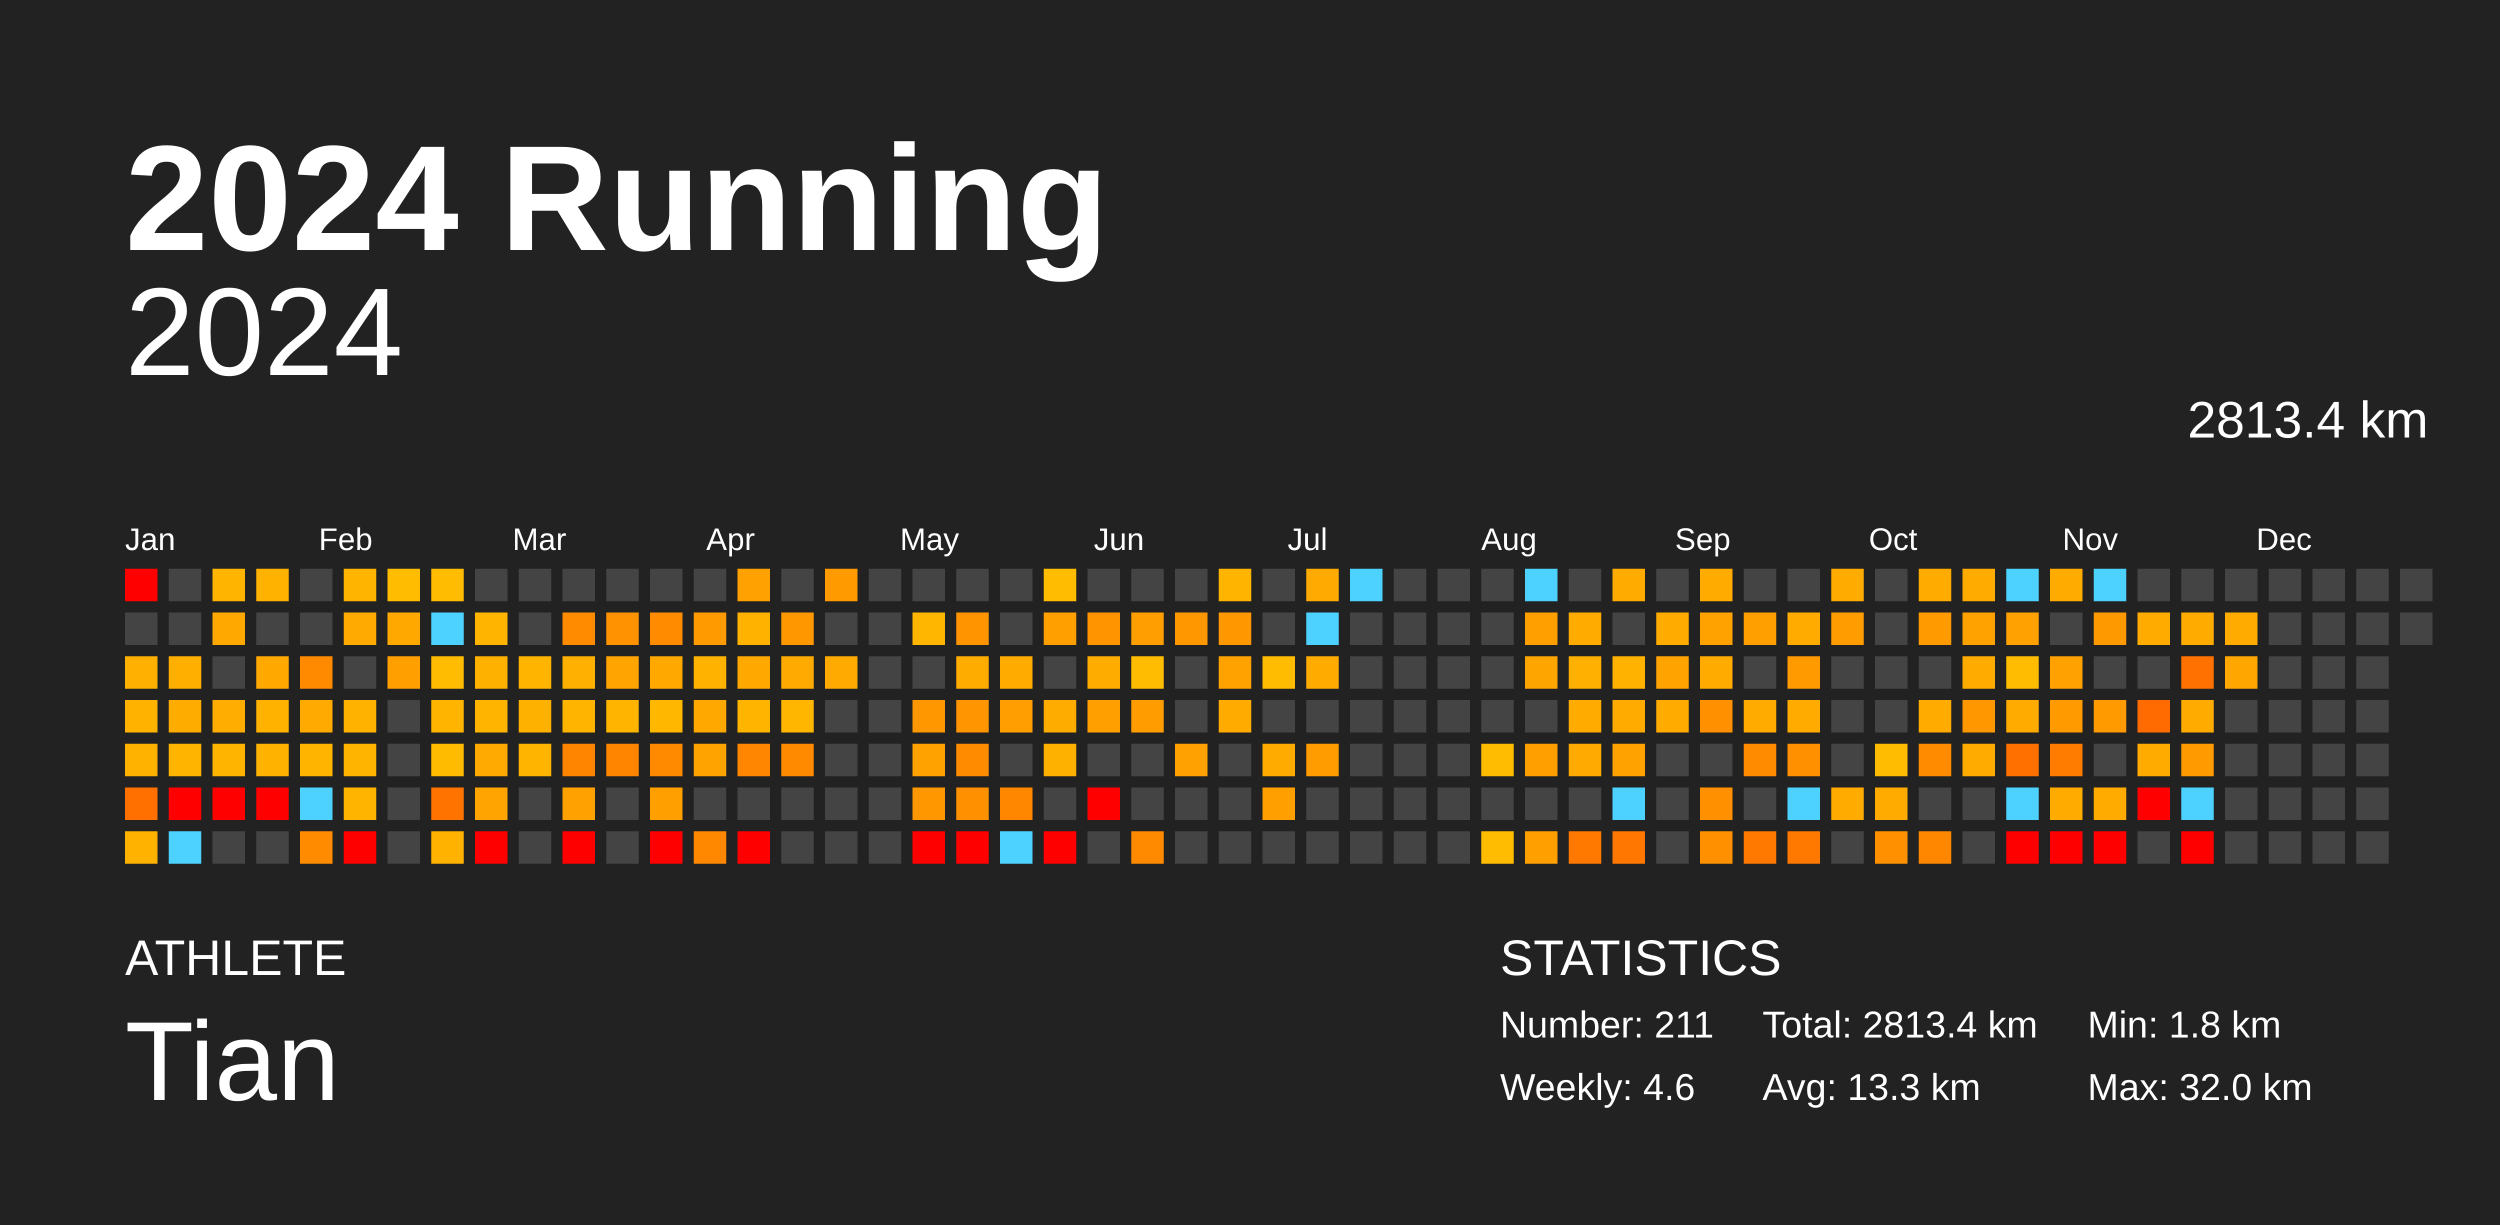
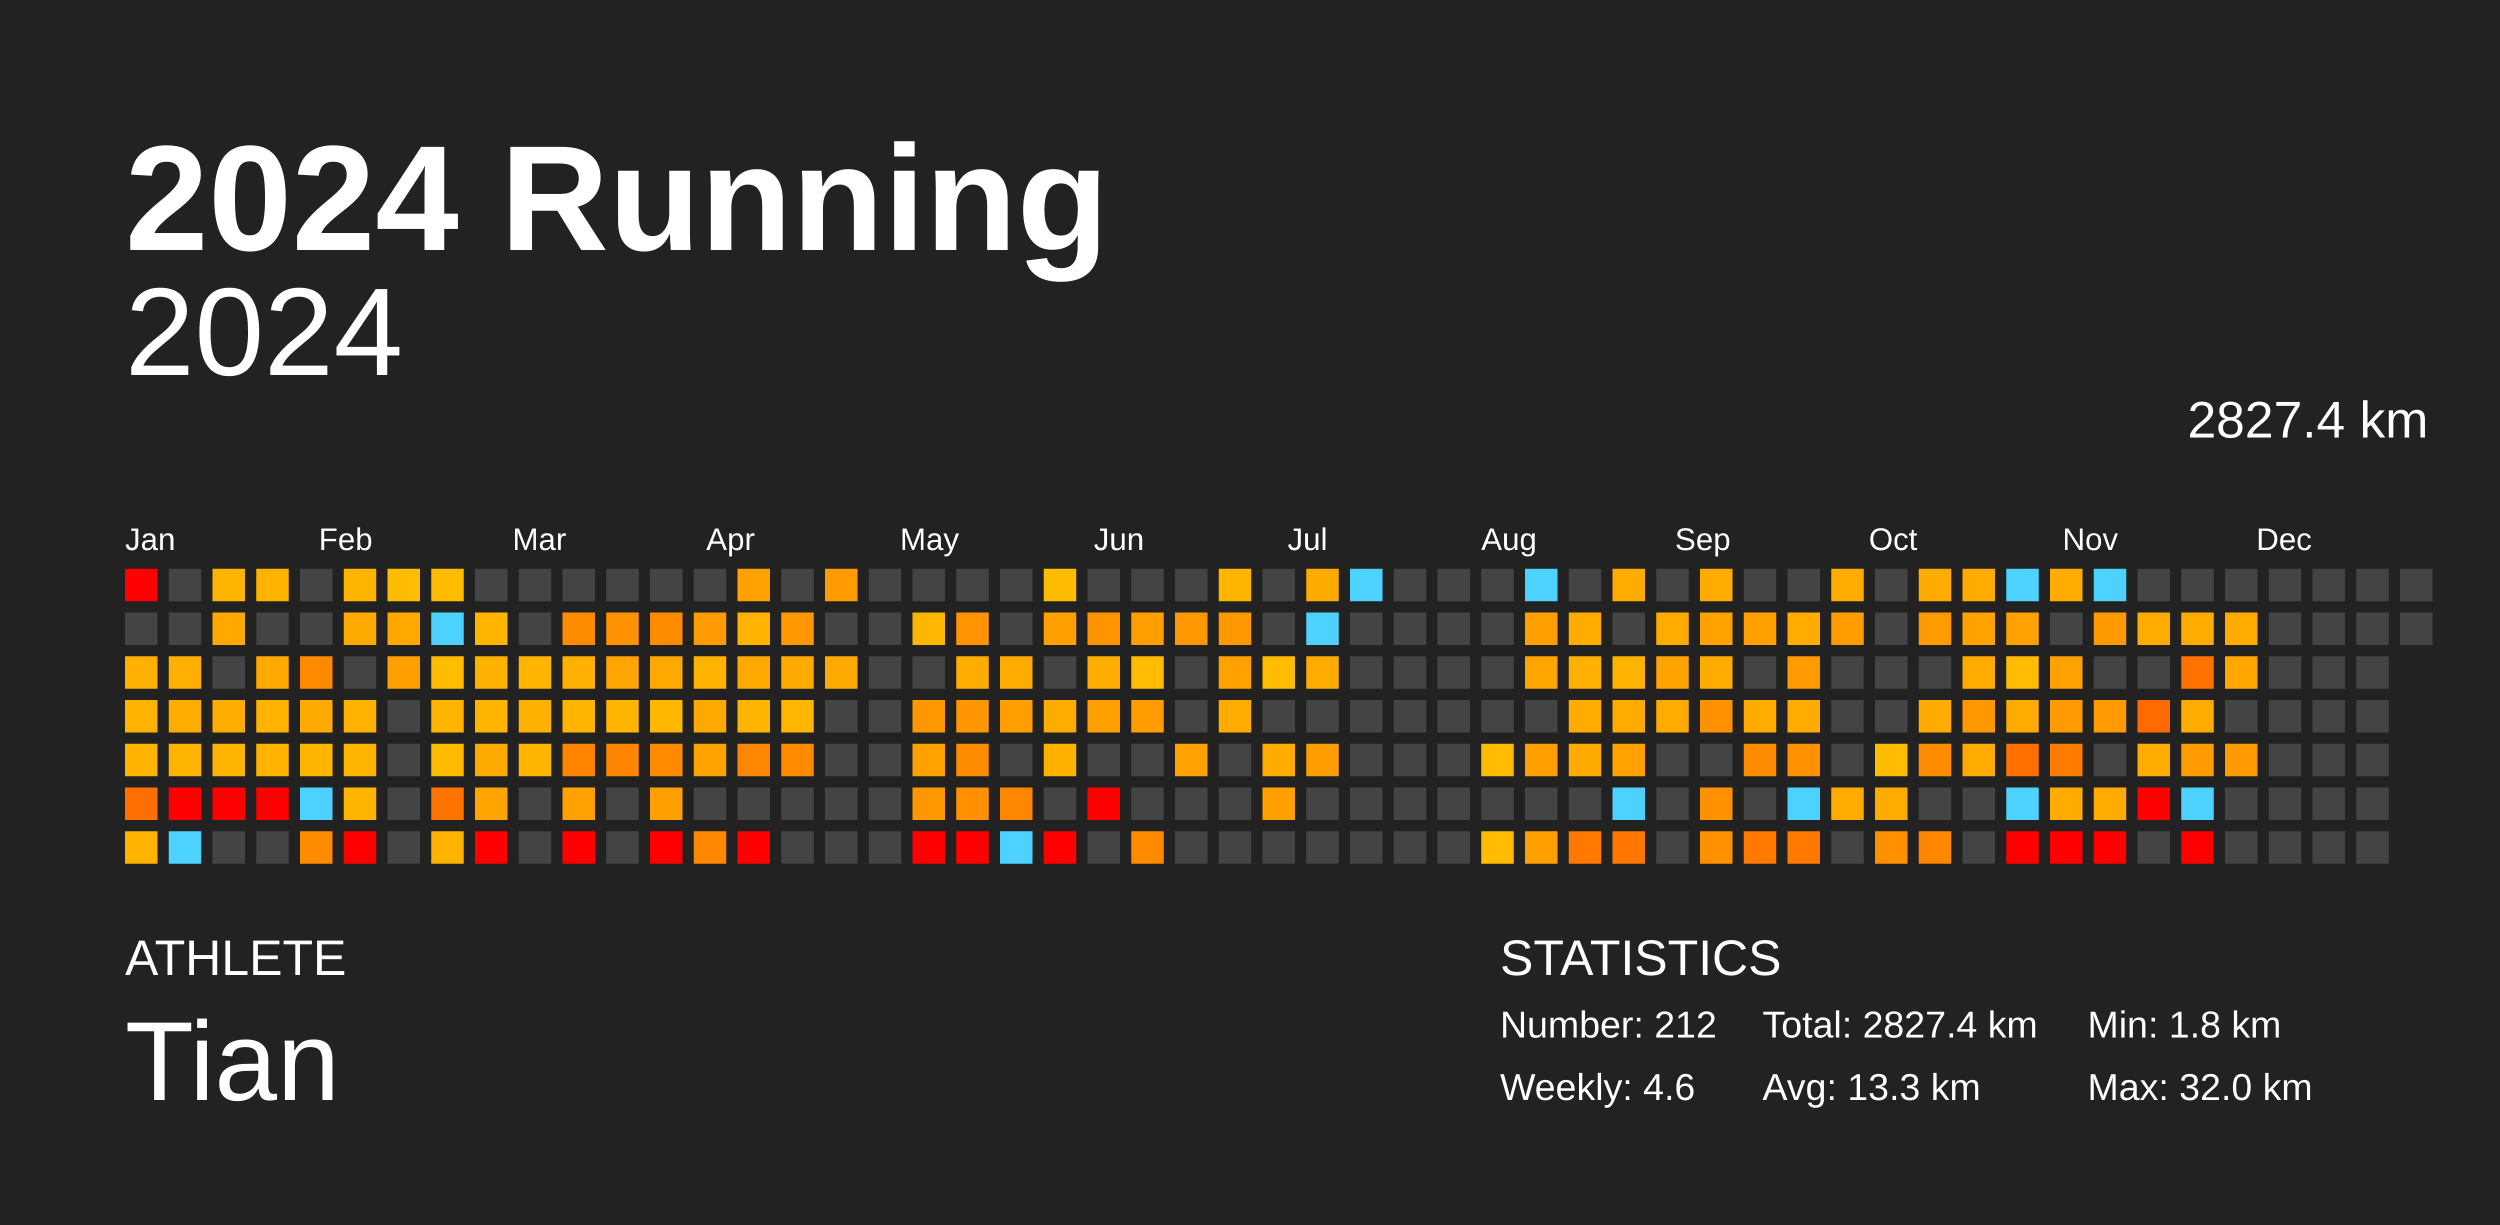
<svg xmlns="http://www.w3.org/2000/svg" baseProfile="full" height="98mm" version="1.1" viewBox="0,0,200,98" width="200mm">
  <defs />
  <rect fill="#222222" height="98" width="200" x="0" y="0" />
  <text fill="#FFFFFF" style="font-size:12px; font-family:Arial; font-weight:bold;" x="10" y="20">2024 Running</text>
  <text fill="#FFFFFF" style="font-size:4px; font-family:Arial" x="10" y="78">ATHLETE</text>
  <text fill="#FFFFFF" style="font-size:9px; font-family:Arial" x="10" y="88">Tian</text>
  <text fill="#FFFFFF" style="font-size:4px; font-family:Arial" x="120" y="78">STATISTICS</text>
-   <text fill="#FFFFFF" style="font-size:3px; font-family:Arial" x="120" y="83">Number: 211</text>
+   <text fill="#FFFFFF" style="font-size:3px; font-family:Arial" x="120" y="83">Number: 212</text>
  <text fill="#FFFFFF" style="font-size:3px; font-family:Arial" x="120" y="88">Weekly: 4.6</text>
-   <text fill="#FFFFFF" style="font-size:3px; font-family:Arial" x="141" y="83">Total: 2813.4 km</text>
+   <text fill="#FFFFFF" style="font-size:3px; font-family:Arial" x="141" y="83">Total: 2827.4 km</text>
  <text fill="#FFFFFF" style="font-size:3px; font-family:Arial" x="141" y="88">Avg: 13.3 km</text>
  <text fill="#FFFFFF" style="font-size:3px; font-family:Arial" x="167" y="83">Min: 1.8 km</text>
  <text fill="#FFFFFF" style="font-size:3px; font-family:Arial" x="167" y="88">Max: 32.0 km</text>
  <text alignment-baseline="hanging" fill="#FFFFFF" style="font-size:10.0px; font-family:Arial;" x="10" y="30">2024</text>
-   <text alignment-baseline="hanging" fill="#FFFFFF" style="font-size:4.125px; font-family:Arial;" x="175" y="35">2813.4 km</text>
+   <text alignment-baseline="hanging" fill="#FFFFFF" style="font-size:4.125px; font-family:Arial;" x="175" y="35">2827.4 km</text>
  <text fill="#FFFFFF" style="font-size:2.5px; font-family:Arial" x="10.0" y="44">Jan</text>
  <text fill="#FFFFFF" style="font-size:2.5px; font-family:Arial" x="25.5" y="44">Feb</text>
  <text fill="#FFFFFF" style="font-size:2.5px; font-family:Arial" x="41.0" y="44">Mar</text>
  <text fill="#FFFFFF" style="font-size:2.5px; font-family:Arial" x="56.5" y="44">Apr</text>
  <text fill="#FFFFFF" style="font-size:2.5px; font-family:Arial" x="72.0" y="44">May</text>
  <text fill="#FFFFFF" style="font-size:2.5px; font-family:Arial" x="87.5" y="44">Jun</text>
  <text fill="#FFFFFF" style="font-size:2.5px; font-family:Arial" x="103.0" y="44">Jul</text>
  <text fill="#FFFFFF" style="font-size:2.5px; font-family:Arial" x="118.5" y="44">Aug</text>
  <text fill="#FFFFFF" style="font-size:2.5px; font-family:Arial" x="134.0" y="44">Sep</text>
  <text fill="#FFFFFF" style="font-size:2.5px; font-family:Arial" x="149.5" y="44">Oct</text>
  <text fill="#FFFFFF" style="font-size:2.5px; font-family:Arial" x="165.0" y="44">Nov</text>
  <text fill="#FFFFFF" style="font-size:2.5px; font-family:Arial" x="180.5" y="44">Dec</text>
  <rect fill="red" height="2.6" width="2.6" x="10.0" y="45.5" />
  <rect fill="#444444" height="2.6" width="2.6" x="10.0" y="49.0" />
  <rect fill="#ffb000" height="2.6" width="2.6" x="10.0" y="52.5" />
  <rect fill="#ffb300" height="2.6" width="2.6" x="10.0" y="56.0" />
  <rect fill="#ffb200" height="2.6" width="2.6" x="10.0" y="59.5" />
  <rect fill="#ff7000" height="2.6" width="2.6" x="10.0" y="63.0" />
  <rect fill="#ffb200" height="2.6" width="2.6" x="10.0" y="66.5" />
  <rect fill="#444444" height="2.6" width="2.6" x="13.5" y="45.5" />
  <rect fill="#444444" height="2.6" width="2.6" x="13.5" y="49.0" />
  <rect fill="#ffaf00" height="2.6" width="2.6" x="13.5" y="52.5" />
  <rect fill="#ffac00" height="2.6" width="2.6" x="13.5" y="56.0" />
  <rect fill="#ffb400" height="2.6" width="2.6" x="13.5" y="59.5" />
  <rect fill="red" height="2.6" width="2.6" x="13.5" y="63.0" />
  <rect fill="#4dd2ff" height="2.6" width="2.6" x="13.5" y="66.5" />
  <rect fill="#ffb400" height="2.6" width="2.6" x="17.0" y="45.5" />
  <rect fill="#ffa900" height="2.6" width="2.6" x="17.0" y="49.0" />
  <rect fill="#444444" height="2.6" width="2.6" x="17.0" y="52.5" />
  <rect fill="#ffad00" height="2.6" width="2.6" x="17.0" y="56.0" />
  <rect fill="#ffb500" height="2.6" width="2.6" x="17.0" y="59.5" />
  <rect fill="red" height="2.6" width="2.6" x="17.0" y="63.0" />
  <rect fill="#444444" height="2.6" width="2.6" x="17.0" y="66.5" />
  <rect fill="#ffb200" height="2.6" width="2.6" x="20.5" y="45.5" />
  <rect fill="#444444" height="2.6" width="2.6" x="20.5" y="49.0" />
  <rect fill="#ffa900" height="2.6" width="2.6" x="20.5" y="52.5" />
  <rect fill="#ffb200" height="2.6" width="2.6" x="20.5" y="56.0" />
  <rect fill="#ffb300" height="2.6" width="2.6" x="20.5" y="59.5" />
  <rect fill="red" height="2.6" width="2.6" x="20.5" y="63.0" />
  <rect fill="#444444" height="2.6" width="2.6" x="20.5" y="66.5" />
  <rect fill="#444444" height="2.6" width="2.6" x="24.0" y="45.5" />
  <rect fill="#444444" height="2.6" width="2.6" x="24.0" y="49.0" />
  <rect fill="#ff8a00" height="2.6" width="2.6" x="24.0" y="52.5" />
  <rect fill="#ffaa00" height="2.6" width="2.6" x="24.0" y="56.0" />
  <rect fill="#ffb500" height="2.6" width="2.6" x="24.0" y="59.5" />
  <rect fill="#4dd2ff" height="2.6" width="2.6" x="24.0" y="63.0" />
  <rect fill="#ff8c00" height="2.6" width="2.6" x="24.0" y="66.5" />
  <rect fill="#ffb500" height="2.6" width="2.6" x="27.5" y="45.5" />
  <rect fill="#ffaa00" height="2.6" width="2.6" x="27.5" y="49.0" />
  <rect fill="#444444" height="2.6" width="2.6" x="27.5" y="52.5" />
  <rect fill="#ffb300" height="2.6" width="2.6" x="27.5" y="56.0" />
  <rect fill="#ffb500" height="2.6" width="2.6" x="27.5" y="59.5" />
  <rect fill="#ffb500" height="2.6" width="2.6" x="27.5" y="63.0" />
  <rect fill="red" height="2.6" width="2.6" x="27.5" y="66.5" />
  <rect fill="#ffbc00" height="2.6" width="2.6" x="31.0" y="45.5" />
  <rect fill="#ffa900" height="2.6" width="2.6" x="31.0" y="49.0" />
  <rect fill="#ffa000" height="2.6" width="2.6" x="31.0" y="52.5" />
  <rect fill="#444444" height="2.6" width="2.6" x="31.0" y="56.0" />
  <rect fill="#444444" height="2.6" width="2.6" x="31.0" y="59.5" />
  <rect fill="#444444" height="2.6" width="2.6" x="31.0" y="63.0" />
  <rect fill="#444444" height="2.6" width="2.6" x="31.0" y="66.5" />
  <rect fill="#ffbc00" height="2.6" width="2.6" x="34.5" y="45.5" />
  <rect fill="#4dd2ff" height="2.6" width="2.6" x="34.5" y="49.0" />
  <rect fill="#ffbc00" height="2.6" width="2.6" x="34.5" y="52.5" />
  <rect fill="#ffb500" height="2.6" width="2.6" x="34.5" y="56.0" />
  <rect fill="#ffbb00" height="2.6" width="2.6" x="34.5" y="59.5" />
  <rect fill="#ff7400" height="2.6" width="2.6" x="34.5" y="63.0" />
  <rect fill="#ffb200" height="2.6" width="2.6" x="34.5" y="66.5" />
  <rect fill="#444444" height="2.6" width="2.6" x="38.0" y="45.5" />
  <rect fill="#ffb500" height="2.6" width="2.6" x="38.0" y="49.0" />
  <rect fill="#ffb100" height="2.6" width="2.6" x="38.0" y="52.5" />
  <rect fill="#ffb500" height="2.6" width="2.6" x="38.0" y="56.0" />
  <rect fill="#ffaa00" height="2.6" width="2.6" x="38.0" y="59.5" />
  <rect fill="#ffa400" height="2.6" width="2.6" x="38.0" y="63.0" />
  <rect fill="red" height="2.6" width="2.6" x="38.0" y="66.5" />
  <rect fill="#444444" height="2.6" width="2.6" x="41.5" y="45.5" />
  <rect fill="#444444" height="2.6" width="2.6" x="41.5" y="49.0" />
  <rect fill="#ffb500" height="2.6" width="2.6" x="41.5" y="52.5" />
  <rect fill="#ffb100" height="2.6" width="2.6" x="41.5" y="56.0" />
  <rect fill="#ffb500" height="2.6" width="2.6" x="41.5" y="59.5" />
  <rect fill="#444444" height="2.6" width="2.6" x="41.5" y="63.0" />
  <rect fill="#444444" height="2.6" width="2.6" x="41.5" y="66.5" />
  <rect fill="#444444" height="2.6" width="2.6" x="45.0" y="45.5" />
  <rect fill="#ff8c00" height="2.6" width="2.6" x="45.0" y="49.0" />
  <rect fill="#ffb000" height="2.6" width="2.6" x="45.0" y="52.5" />
  <rect fill="#ffb500" height="2.6" width="2.6" x="45.0" y="56.0" />
  <rect fill="#ff8400" height="2.6" width="2.6" x="45.0" y="59.5" />
  <rect fill="#ffa100" height="2.6" width="2.6" x="45.0" y="63.0" />
  <rect fill="red" height="2.6" width="2.6" x="45.0" y="66.5" />
  <rect fill="#444444" height="2.6" width="2.6" x="48.5" y="45.5" />
  <rect fill="#ff9200" height="2.6" width="2.6" x="48.5" y="49.0" />
  <rect fill="#ffa400" height="2.6" width="2.6" x="48.5" y="52.5" />
  <rect fill="#ffb400" height="2.6" width="2.6" x="48.5" y="56.0" />
  <rect fill="#ff8500" height="2.6" width="2.6" x="48.5" y="59.5" />
  <rect fill="#444444" height="2.6" width="2.6" x="48.5" y="63.0" />
  <rect fill="#444444" height="2.6" width="2.6" x="48.5" y="66.5" />
  <rect fill="#444444" height="2.6" width="2.6" x="52.0" y="45.5" />
  <rect fill="#ff8b00" height="2.6" width="2.6" x="52.0" y="49.0" />
  <rect fill="#ffa900" height="2.6" width="2.6" x="52.0" y="52.5" />
  <rect fill="#ffb700" height="2.6" width="2.6" x="52.0" y="56.0" />
  <rect fill="#ff8a00" height="2.6" width="2.6" x="52.0" y="59.5" />
  <rect fill="#ffa000" height="2.6" width="2.6" x="52.0" y="63.0" />
  <rect fill="red" height="2.6" width="2.6" x="52.0" y="66.5" />
  <rect fill="#444444" height="2.6" width="2.6" x="55.5" y="45.5" />
  <rect fill="#ff9a00" height="2.6" width="2.6" x="55.5" y="49.0" />
  <rect fill="#ffb300" height="2.6" width="2.6" x="55.5" y="52.5" />
  <rect fill="#ffa800" height="2.6" width="2.6" x="55.5" y="56.0" />
  <rect fill="#ffa300" height="2.6" width="2.6" x="55.5" y="59.5" />
  <rect fill="#444444" height="2.6" width="2.6" x="55.5" y="63.0" />
  <rect fill="#ff8800" height="2.6" width="2.6" x="55.5" y="66.5" />
  <rect fill="#ffa100" height="2.6" width="2.6" x="59.0" y="45.5" />
  <rect fill="#ffb200" height="2.6" width="2.6" x="59.0" y="49.0" />
  <rect fill="#ffa900" height="2.6" width="2.6" x="59.0" y="52.5" />
  <rect fill="#ffb500" height="2.6" width="2.6" x="59.0" y="56.0" />
  <rect fill="#ff8600" height="2.6" width="2.6" x="59.0" y="59.5" />
  <rect fill="#444444" height="2.6" width="2.6" x="59.0" y="63.0" />
  <rect fill="red" height="2.6" width="2.6" x="59.0" y="66.5" />
  <rect fill="#444444" height="2.6" width="2.6" x="62.5" y="45.5" />
  <rect fill="#ff9700" height="2.6" width="2.6" x="62.5" y="49.0" />
  <rect fill="#ffaa00" height="2.6" width="2.6" x="62.5" y="52.5" />
  <rect fill="#ffb600" height="2.6" width="2.6" x="62.5" y="56.0" />
  <rect fill="#ff8a00" height="2.6" width="2.6" x="62.5" y="59.5" />
  <rect fill="#444444" height="2.6" width="2.6" x="62.5" y="63.0" />
  <rect fill="#444444" height="2.6" width="2.6" x="62.5" y="66.5" />
  <rect fill="#ff9b00" height="2.6" width="2.6" x="66.0" y="45.5" />
  <rect fill="#444444" height="2.6" width="2.6" x="66.0" y="49.0" />
  <rect fill="#ffaa00" height="2.6" width="2.6" x="66.0" y="52.5" />
  <rect fill="#444444" height="2.6" width="2.6" x="66.0" y="56.0" />
  <rect fill="#444444" height="2.6" width="2.6" x="66.0" y="59.5" />
  <rect fill="#444444" height="2.6" width="2.6" x="66.0" y="63.0" />
  <rect fill="#444444" height="2.6" width="2.6" x="66.0" y="66.5" />
  <rect fill="#444444" height="2.6" width="2.6" x="69.5" y="45.5" />
  <rect fill="#444444" height="2.6" width="2.6" x="69.5" y="49.0" />
  <rect fill="#444444" height="2.6" width="2.6" x="69.5" y="52.5" />
  <rect fill="#444444" height="2.6" width="2.6" x="69.5" y="56.0" />
  <rect fill="#444444" height="2.6" width="2.6" x="69.5" y="59.5" />
  <rect fill="#444444" height="2.6" width="2.6" x="69.5" y="63.0" />
  <rect fill="#444444" height="2.6" width="2.6" x="69.5" y="66.5" />
  <rect fill="#444444" height="2.6" width="2.6" x="73.0" y="45.5" />
  <rect fill="#ffb600" height="2.6" width="2.6" x="73.0" y="49.0" />
  <rect fill="#444444" height="2.6" width="2.6" x="73.0" y="52.5" />
  <rect fill="#ff9700" height="2.6" width="2.6" x="73.0" y="56.0" />
  <rect fill="#ffa200" height="2.6" width="2.6" x="73.0" y="59.5" />
  <rect fill="#ff9800" height="2.6" width="2.6" x="73.0" y="63.0" />
  <rect fill="red" height="2.6" width="2.6" x="73.0" y="66.5" />
  <rect fill="#444444" height="2.6" width="2.6" x="76.5" y="45.5" />
  <rect fill="#ff9400" height="2.6" width="2.6" x="76.5" y="49.0" />
  <rect fill="#ffac00" height="2.6" width="2.6" x="76.5" y="52.5" />
  <rect fill="#ff9500" height="2.6" width="2.6" x="76.5" y="56.0" />
  <rect fill="#ff8b00" height="2.6" width="2.6" x="76.5" y="59.5" />
  <rect fill="#ff9100" height="2.6" width="2.6" x="76.5" y="63.0" />
  <rect fill="red" height="2.6" width="2.6" x="76.5" y="66.5" />
  <rect fill="#444444" height="2.6" width="2.6" x="80.0" y="45.5" />
  <rect fill="#444444" height="2.6" width="2.6" x="80.0" y="49.0" />
  <rect fill="#ffab00" height="2.6" width="2.6" x="80.0" y="52.5" />
  <rect fill="#ff9e00" height="2.6" width="2.6" x="80.0" y="56.0" />
  <rect fill="#444444" height="2.6" width="2.6" x="80.0" y="59.5" />
  <rect fill="#ff8700" height="2.6" width="2.6" x="80.0" y="63.0" />
  <rect fill="#4dd2ff" height="2.6" width="2.6" x="80.0" y="66.5" />
  <rect fill="#ffbc00" height="2.6" width="2.6" x="83.5" y="45.5" />
  <rect fill="#ff9f00" height="2.6" width="2.6" x="83.5" y="49.0" />
  <rect fill="#444444" height="2.6" width="2.6" x="83.5" y="52.5" />
  <rect fill="#ffac00" height="2.6" width="2.6" x="83.5" y="56.0" />
  <rect fill="#ffb100" height="2.6" width="2.6" x="83.5" y="59.5" />
  <rect fill="#444444" height="2.6" width="2.6" x="83.5" y="63.0" />
  <rect fill="red" height="2.6" width="2.6" x="83.5" y="66.5" />
  <rect fill="#444444" height="2.6" width="2.6" x="87.0" y="45.5" />
  <rect fill="#ff9300" height="2.6" width="2.6" x="87.0" y="49.0" />
  <rect fill="#ffac00" height="2.6" width="2.6" x="87.0" y="52.5" />
  <rect fill="#ffa000" height="2.6" width="2.6" x="87.0" y="56.0" />
  <rect fill="#444444" height="2.6" width="2.6" x="87.0" y="59.5" />
  <rect fill="red" height="2.6" width="2.6" x="87.0" y="63.0" />
  <rect fill="#444444" height="2.6" width="2.6" x="87.0" y="66.5" />
  <rect fill="#444444" height="2.6" width="2.6" x="90.5" y="45.5" />
  <rect fill="#ff9e00" height="2.6" width="2.6" x="90.5" y="49.0" />
  <rect fill="#ffbc00" height="2.6" width="2.6" x="90.5" y="52.5" />
  <rect fill="#ff9d00" height="2.6" width="2.6" x="90.5" y="56.0" />
  <rect fill="#444444" height="2.6" width="2.6" x="90.5" y="59.5" />
  <rect fill="#444444" height="2.6" width="2.6" x="90.5" y="63.0" />
  <rect fill="#ff8a00" height="2.6" width="2.6" x="90.5" y="66.5" />
  <rect fill="#444444" height="2.6" width="2.6" x="94.0" y="45.5" />
  <rect fill="#ff9700" height="2.6" width="2.6" x="94.0" y="49.0" />
  <rect fill="#444444" height="2.6" width="2.6" x="94.0" y="52.5" />
  <rect fill="#444444" height="2.6" width="2.6" x="94.0" y="56.0" />
  <rect fill="#ffa100" height="2.6" width="2.6" x="94.0" y="59.5" />
  <rect fill="#444444" height="2.6" width="2.6" x="94.0" y="63.0" />
  <rect fill="#444444" height="2.6" width="2.6" x="94.0" y="66.5" />
  <rect fill="#ffb500" height="2.6" width="2.6" x="97.5" y="45.5" />
  <rect fill="#ff9800" height="2.6" width="2.6" x="97.5" y="49.0" />
  <rect fill="#ffa200" height="2.6" width="2.6" x="97.5" y="52.5" />
  <rect fill="#ffab00" height="2.6" width="2.6" x="97.5" y="56.0" />
  <rect fill="#444444" height="2.6" width="2.6" x="97.5" y="59.5" />
  <rect fill="#444444" height="2.6" width="2.6" x="97.5" y="63.0" />
  <rect fill="#444444" height="2.6" width="2.6" x="97.5" y="66.5" />
  <rect fill="#444444" height="2.6" width="2.6" x="101.0" y="45.5" />
  <rect fill="#444444" height="2.6" width="2.6" x="101.0" y="49.0" />
  <rect fill="#ffbc00" height="2.6" width="2.6" x="101.0" y="52.5" />
  <rect fill="#444444" height="2.6" width="2.6" x="101.0" y="56.0" />
  <rect fill="#ffab00" height="2.6" width="2.6" x="101.0" y="59.5" />
  <rect fill="#ff9f00" height="2.6" width="2.6" x="101.0" y="63.0" />
  <rect fill="#444444" height="2.6" width="2.6" x="101.0" y="66.5" />
  <rect fill="#ffaa00" height="2.6" width="2.6" x="104.5" y="45.5" />
  <rect fill="#4dd2ff" height="2.6" width="2.6" x="104.5" y="49.0" />
  <rect fill="#ffab00" height="2.6" width="2.6" x="104.5" y="52.5" />
  <rect fill="#444444" height="2.6" width="2.6" x="104.5" y="56.0" />
  <rect fill="#ff9c00" height="2.6" width="2.6" x="104.5" y="59.5" />
  <rect fill="#444444" height="2.6" width="2.6" x="104.5" y="63.0" />
  <rect fill="#444444" height="2.6" width="2.6" x="104.5" y="66.5" />
  <rect fill="#4dd2ff" height="2.6" width="2.6" x="108.0" y="45.5" />
  <rect fill="#444444" height="2.6" width="2.6" x="108.0" y="49.0" />
  <rect fill="#444444" height="2.6" width="2.6" x="108.0" y="52.5" />
  <rect fill="#444444" height="2.6" width="2.6" x="108.0" y="56.0" />
  <rect fill="#444444" height="2.6" width="2.6" x="108.0" y="59.5" />
  <rect fill="#444444" height="2.6" width="2.6" x="108.0" y="63.0" />
  <rect fill="#444444" height="2.6" width="2.6" x="108.0" y="66.5" />
  <rect fill="#444444" height="2.6" width="2.6" x="111.5" y="45.5" />
  <rect fill="#444444" height="2.6" width="2.6" x="111.5" y="49.0" />
  <rect fill="#444444" height="2.6" width="2.6" x="111.5" y="52.5" />
  <rect fill="#444444" height="2.6" width="2.6" x="111.5" y="56.0" />
  <rect fill="#444444" height="2.6" width="2.6" x="111.5" y="59.5" />
  <rect fill="#444444" height="2.6" width="2.6" x="111.5" y="63.0" />
  <rect fill="#444444" height="2.6" width="2.6" x="111.5" y="66.5" />
  <rect fill="#444444" height="2.6" width="2.6" x="115.0" y="45.5" />
  <rect fill="#444444" height="2.6" width="2.6" x="115.0" y="49.0" />
  <rect fill="#444444" height="2.6" width="2.6" x="115.0" y="52.5" />
  <rect fill="#444444" height="2.6" width="2.6" x="115.0" y="56.0" />
  <rect fill="#444444" height="2.6" width="2.6" x="115.0" y="59.5" />
  <rect fill="#444444" height="2.6" width="2.6" x="115.0" y="63.0" />
  <rect fill="#444444" height="2.6" width="2.6" x="115.0" y="66.5" />
  <rect fill="#444444" height="2.6" width="2.6" x="118.5" y="45.5" />
  <rect fill="#444444" height="2.6" width="2.6" x="118.5" y="49.0" />
  <rect fill="#444444" height="2.6" width="2.6" x="118.5" y="52.5" />
  <rect fill="#444444" height="2.6" width="2.6" x="118.5" y="56.0" />
  <rect fill="#ffbc00" height="2.6" width="2.6" x="118.5" y="59.5" />
  <rect fill="#444444" height="2.6" width="2.6" x="118.5" y="63.0" />
  <rect fill="#ffbc00" height="2.6" width="2.6" x="118.5" y="66.5" />
  <rect fill="#4dd2ff" height="2.6" width="2.6" x="122.0" y="45.5" />
  <rect fill="#ffa000" height="2.6" width="2.6" x="122.0" y="49.0" />
  <rect fill="#ffa500" height="2.6" width="2.6" x="122.0" y="52.5" />
  <rect fill="#444444" height="2.6" width="2.6" x="122.0" y="56.0" />
  <rect fill="#ff9f00" height="2.6" width="2.6" x="122.0" y="59.5" />
  <rect fill="#444444" height="2.6" width="2.6" x="122.0" y="63.0" />
  <rect fill="#ffa000" height="2.6" width="2.6" x="122.0" y="66.5" />
  <rect fill="#444444" height="2.6" width="2.6" x="125.5" y="45.5" />
  <rect fill="#ffab00" height="2.6" width="2.6" x="125.5" y="49.0" />
  <rect fill="#ffb000" height="2.6" width="2.6" x="125.5" y="52.5" />
  <rect fill="#ffab00" height="2.6" width="2.6" x="125.5" y="56.0" />
  <rect fill="#ffaa00" height="2.6" width="2.6" x="125.5" y="59.5" />
  <rect fill="#444444" height="2.6" width="2.6" x="125.5" y="63.0" />
  <rect fill="#ff7800" height="2.6" width="2.6" x="125.5" y="66.5" />
  <rect fill="#ffab00" height="2.6" width="2.6" x="129.0" y="45.5" />
  <rect fill="#444444" height="2.6" width="2.6" x="129.0" y="49.0" />
  <rect fill="#ffb200" height="2.6" width="2.6" x="129.0" y="52.5" />
  <rect fill="#ffab00" height="2.6" width="2.6" x="129.0" y="56.0" />
  <rect fill="#ffa200" height="2.6" width="2.6" x="129.0" y="59.5" />
  <rect fill="#4dd2ff" height="2.6" width="2.6" x="129.0" y="63.0" />
  <rect fill="#ff7700" height="2.6" width="2.6" x="129.0" y="66.5" />
  <rect fill="#444444" height="2.6" width="2.6" x="132.5" y="45.5" />
  <rect fill="#ffab00" height="2.6" width="2.6" x="132.5" y="49.0" />
  <rect fill="#ffa300" height="2.6" width="2.6" x="132.5" y="52.5" />
  <rect fill="#ffab00" height="2.6" width="2.6" x="132.5" y="56.0" />
  <rect fill="#444444" height="2.6" width="2.6" x="132.5" y="59.5" />
  <rect fill="#444444" height="2.6" width="2.6" x="132.5" y="63.0" />
  <rect fill="#444444" height="2.6" width="2.6" x="132.5" y="66.5" />
  <rect fill="#ffab00" height="2.6" width="2.6" x="136.0" y="45.5" />
  <rect fill="#ffa200" height="2.6" width="2.6" x="136.0" y="49.0" />
  <rect fill="#ffab00" height="2.6" width="2.6" x="136.0" y="52.5" />
  <rect fill="#ff9100" height="2.6" width="2.6" x="136.0" y="56.0" />
  <rect fill="#444444" height="2.6" width="2.6" x="136.0" y="59.5" />
  <rect fill="#ff9100" height="2.6" width="2.6" x="136.0" y="63.0" />
  <rect fill="#ff9100" height="2.6" width="2.6" x="136.0" y="66.5" />
  <rect fill="#444444" height="2.6" width="2.6" x="139.5" y="45.5" />
  <rect fill="#ff9f00" height="2.6" width="2.6" x="139.5" y="49.0" />
  <rect fill="#444444" height="2.6" width="2.6" x="139.5" y="52.5" />
  <rect fill="#ffab00" height="2.6" width="2.6" x="139.5" y="56.0" />
  <rect fill="#ff8b00" height="2.6" width="2.6" x="139.5" y="59.5" />
  <rect fill="#444444" height="2.6" width="2.6" x="139.5" y="63.0" />
  <rect fill="#ff7800" height="2.6" width="2.6" x="139.5" y="66.5" />
  <rect fill="#444444" height="2.6" width="2.6" x="143.0" y="45.5" />
  <rect fill="#ffab00" height="2.6" width="2.6" x="143.0" y="49.0" />
  <rect fill="#ff9a00" height="2.6" width="2.6" x="143.0" y="52.5" />
  <rect fill="#ffab00" height="2.6" width="2.6" x="143.0" y="56.0" />
  <rect fill="#ff9100" height="2.6" width="2.6" x="143.0" y="59.5" />
  <rect fill="#4dd2ff" height="2.6" width="2.6" x="143.0" y="63.0" />
  <rect fill="#ff7800" height="2.6" width="2.6" x="143.0" y="66.5" />
  <rect fill="#ffab00" height="2.6" width="2.6" x="146.5" y="45.5" />
  <rect fill="#ff9d00" height="2.6" width="2.6" x="146.5" y="49.0" />
  <rect fill="#444444" height="2.6" width="2.6" x="146.5" y="52.5" />
  <rect fill="#444444" height="2.6" width="2.6" x="146.5" y="56.0" />
  <rect fill="#444444" height="2.6" width="2.6" x="146.5" y="59.5" />
  <rect fill="#ffab00" height="2.6" width="2.6" x="146.5" y="63.0" />
  <rect fill="#444444" height="2.6" width="2.6" x="146.5" y="66.5" />
  <rect fill="#444444" height="2.6" width="2.6" x="150.0" y="45.5" />
  <rect fill="#444444" height="2.6" width="2.6" x="150.0" y="49.0" />
  <rect fill="#444444" height="2.6" width="2.6" x="150.0" y="52.5" />
  <rect fill="#444444" height="2.6" width="2.6" x="150.0" y="56.0" />
  <rect fill="#ffbc00" height="2.6" width="2.6" x="150.0" y="59.5" />
  <rect fill="#ffab00" height="2.6" width="2.6" x="150.0" y="63.0" />
  <rect fill="#ff9100" height="2.6" width="2.6" x="150.0" y="66.5" />
  <rect fill="#ffab00" height="2.6" width="2.6" x="153.5" y="45.5" />
  <rect fill="#ff9a00" height="2.6" width="2.6" x="153.5" y="49.0" />
  <rect fill="#444444" height="2.6" width="2.6" x="153.5" y="52.5" />
  <rect fill="#ffab00" height="2.6" width="2.6" x="153.5" y="56.0" />
  <rect fill="#ff8b00" height="2.6" width="2.6" x="153.5" y="59.5" />
  <rect fill="#444444" height="2.6" width="2.6" x="153.5" y="63.0" />
  <rect fill="#ff8700" height="2.6" width="2.6" x="153.5" y="66.5" />
  <rect fill="#ffab00" height="2.6" width="2.6" x="157.0" y="45.5" />
  <rect fill="#ffa200" height="2.6" width="2.6" x="157.0" y="49.0" />
  <rect fill="#ffab00" height="2.6" width="2.6" x="157.0" y="52.5" />
  <rect fill="#ff9800" height="2.6" width="2.6" x="157.0" y="56.0" />
  <rect fill="#ffab00" height="2.6" width="2.6" x="157.0" y="59.5" />
  <rect fill="#444444" height="2.6" width="2.6" x="157.0" y="63.0" />
  <rect fill="#444444" height="2.6" width="2.6" x="157.0" y="66.5" />
  <rect fill="#4dd2ff" height="2.6" width="2.6" x="160.5" y="45.5" />
  <rect fill="#ffa100" height="2.6" width="2.6" x="160.5" y="49.0" />
  <rect fill="#ffbc00" height="2.6" width="2.6" x="160.5" y="52.5" />
  <rect fill="#ffab00" height="2.6" width="2.6" x="160.5" y="56.0" />
  <rect fill="#ff7000" height="2.6" width="2.6" x="160.5" y="59.5" />
  <rect fill="#4dd2ff" height="2.6" width="2.6" x="160.5" y="63.0" />
  <rect fill="red" height="2.6" width="2.6" x="160.5" y="66.5" />
  <rect fill="#ffab00" height="2.6" width="2.6" x="164.0" y="45.5" />
  <rect fill="#444444" height="2.6" width="2.6" x="164.0" y="49.0" />
  <rect fill="#ffa100" height="2.6" width="2.6" x="164.0" y="52.5" />
  <rect fill="#ff9a00" height="2.6" width="2.6" x="164.0" y="56.0" />
  <rect fill="#ff7c00" height="2.6" width="2.6" x="164.0" y="59.5" />
  <rect fill="#ffab00" height="2.6" width="2.6" x="164.0" y="63.0" />
  <rect fill="red" height="2.6" width="2.6" x="164.0" y="66.5" />
  <rect fill="#4dd2ff" height="2.6" width="2.6" x="167.5" y="45.5" />
  <rect fill="#ff9900" height="2.6" width="2.6" x="167.5" y="49.0" />
  <rect fill="#444444" height="2.6" width="2.6" x="167.5" y="52.5" />
  <rect fill="#ff9a00" height="2.6" width="2.6" x="167.5" y="56.0" />
  <rect fill="#444444" height="2.6" width="2.6" x="167.5" y="59.5" />
  <rect fill="#ffab00" height="2.6" width="2.6" x="167.5" y="63.0" />
  <rect fill="red" height="2.6" width="2.6" x="167.5" y="66.5" />
  <rect fill="#444444" height="2.6" width="2.6" x="171.0" y="45.5" />
  <rect fill="#ffab00" height="2.6" width="2.6" x="171.0" y="49.0" />
  <rect fill="#444444" height="2.6" width="2.6" x="171.0" y="52.5" />
  <rect fill="#ff6b00" height="2.6" width="2.6" x="171.0" y="56.0" />
  <rect fill="#ffab00" height="2.6" width="2.6" x="171.0" y="59.5" />
  <rect fill="red" height="2.6" width="2.6" x="171.0" y="63.0" />
  <rect fill="#444444" height="2.6" width="2.6" x="171.0" y="66.5" />
  <rect fill="#444444" height="2.6" width="2.6" x="174.5" y="45.5" />
  <rect fill="#ffab00" height="2.6" width="2.6" x="174.5" y="49.0" />
  <rect fill="#ff7100" height="2.6" width="2.6" x="174.5" y="52.5" />
  <rect fill="#ffab00" height="2.6" width="2.6" x="174.5" y="56.0" />
  <rect fill="#ff9a00" height="2.6" width="2.6" x="174.5" y="59.5" />
  <rect fill="#4dd2ff" height="2.6" width="2.6" x="174.5" y="63.0" />
  <rect fill="red" height="2.6" width="2.6" x="174.5" y="66.5" />
  <rect fill="#444444" height="2.6" width="2.6" x="178.0" y="45.5" />
  <rect fill="#ffab00" height="2.6" width="2.6" x="178.0" y="49.0" />
  <rect fill="#ffa600" height="2.6" width="2.6" x="178.0" y="52.5" />
  <rect fill="#444444" height="2.6" width="2.6" x="178.0" y="56.0" />
-   <rect fill="#444444" height="2.6" width="2.6" x="178.0" y="59.5" />
+   <rect fill="#ff9a00" height="2.6" width="2.6" x="178.0" y="59.5" />
  <rect fill="#444444" height="2.6" width="2.6" x="178.0" y="63.0" />
  <rect fill="#444444" height="2.6" width="2.6" x="178.0" y="66.5" />
  <rect fill="#444444" height="2.6" width="2.6" x="181.5" y="45.5" />
  <rect fill="#444444" height="2.6" width="2.6" x="181.5" y="49.0" />
  <rect fill="#444444" height="2.6" width="2.6" x="181.5" y="52.5" />
  <rect fill="#444444" height="2.6" width="2.6" x="181.5" y="56.0" />
  <rect fill="#444444" height="2.6" width="2.6" x="181.5" y="59.5" />
  <rect fill="#444444" height="2.6" width="2.6" x="181.5" y="63.0" />
  <rect fill="#444444" height="2.6" width="2.6" x="181.5" y="66.5" />
  <rect fill="#444444" height="2.6" width="2.6" x="185.0" y="45.5" />
  <rect fill="#444444" height="2.6" width="2.6" x="185.0" y="49.0" />
  <rect fill="#444444" height="2.6" width="2.6" x="185.0" y="52.5" />
  <rect fill="#444444" height="2.6" width="2.6" x="185.0" y="56.0" />
  <rect fill="#444444" height="2.6" width="2.6" x="185.0" y="59.5" />
  <rect fill="#444444" height="2.6" width="2.6" x="185.0" y="63.0" />
  <rect fill="#444444" height="2.6" width="2.6" x="185.0" y="66.5" />
  <rect fill="#444444" height="2.6" width="2.6" x="188.5" y="45.5" />
  <rect fill="#444444" height="2.6" width="2.6" x="188.5" y="49.0" />
  <rect fill="#444444" height="2.6" width="2.6" x="188.5" y="52.5" />
  <rect fill="#444444" height="2.6" width="2.6" x="188.5" y="56.0" />
  <rect fill="#444444" height="2.6" width="2.6" x="188.5" y="59.5" />
  <rect fill="#444444" height="2.6" width="2.6" x="188.5" y="63.0" />
  <rect fill="#444444" height="2.6" width="2.6" x="188.5" y="66.5" />
  <rect fill="#444444" height="2.6" width="2.6" x="192.0" y="45.5" />
  <rect fill="#444444" height="2.6" width="2.6" x="192.0" y="49.0" />
</svg>
